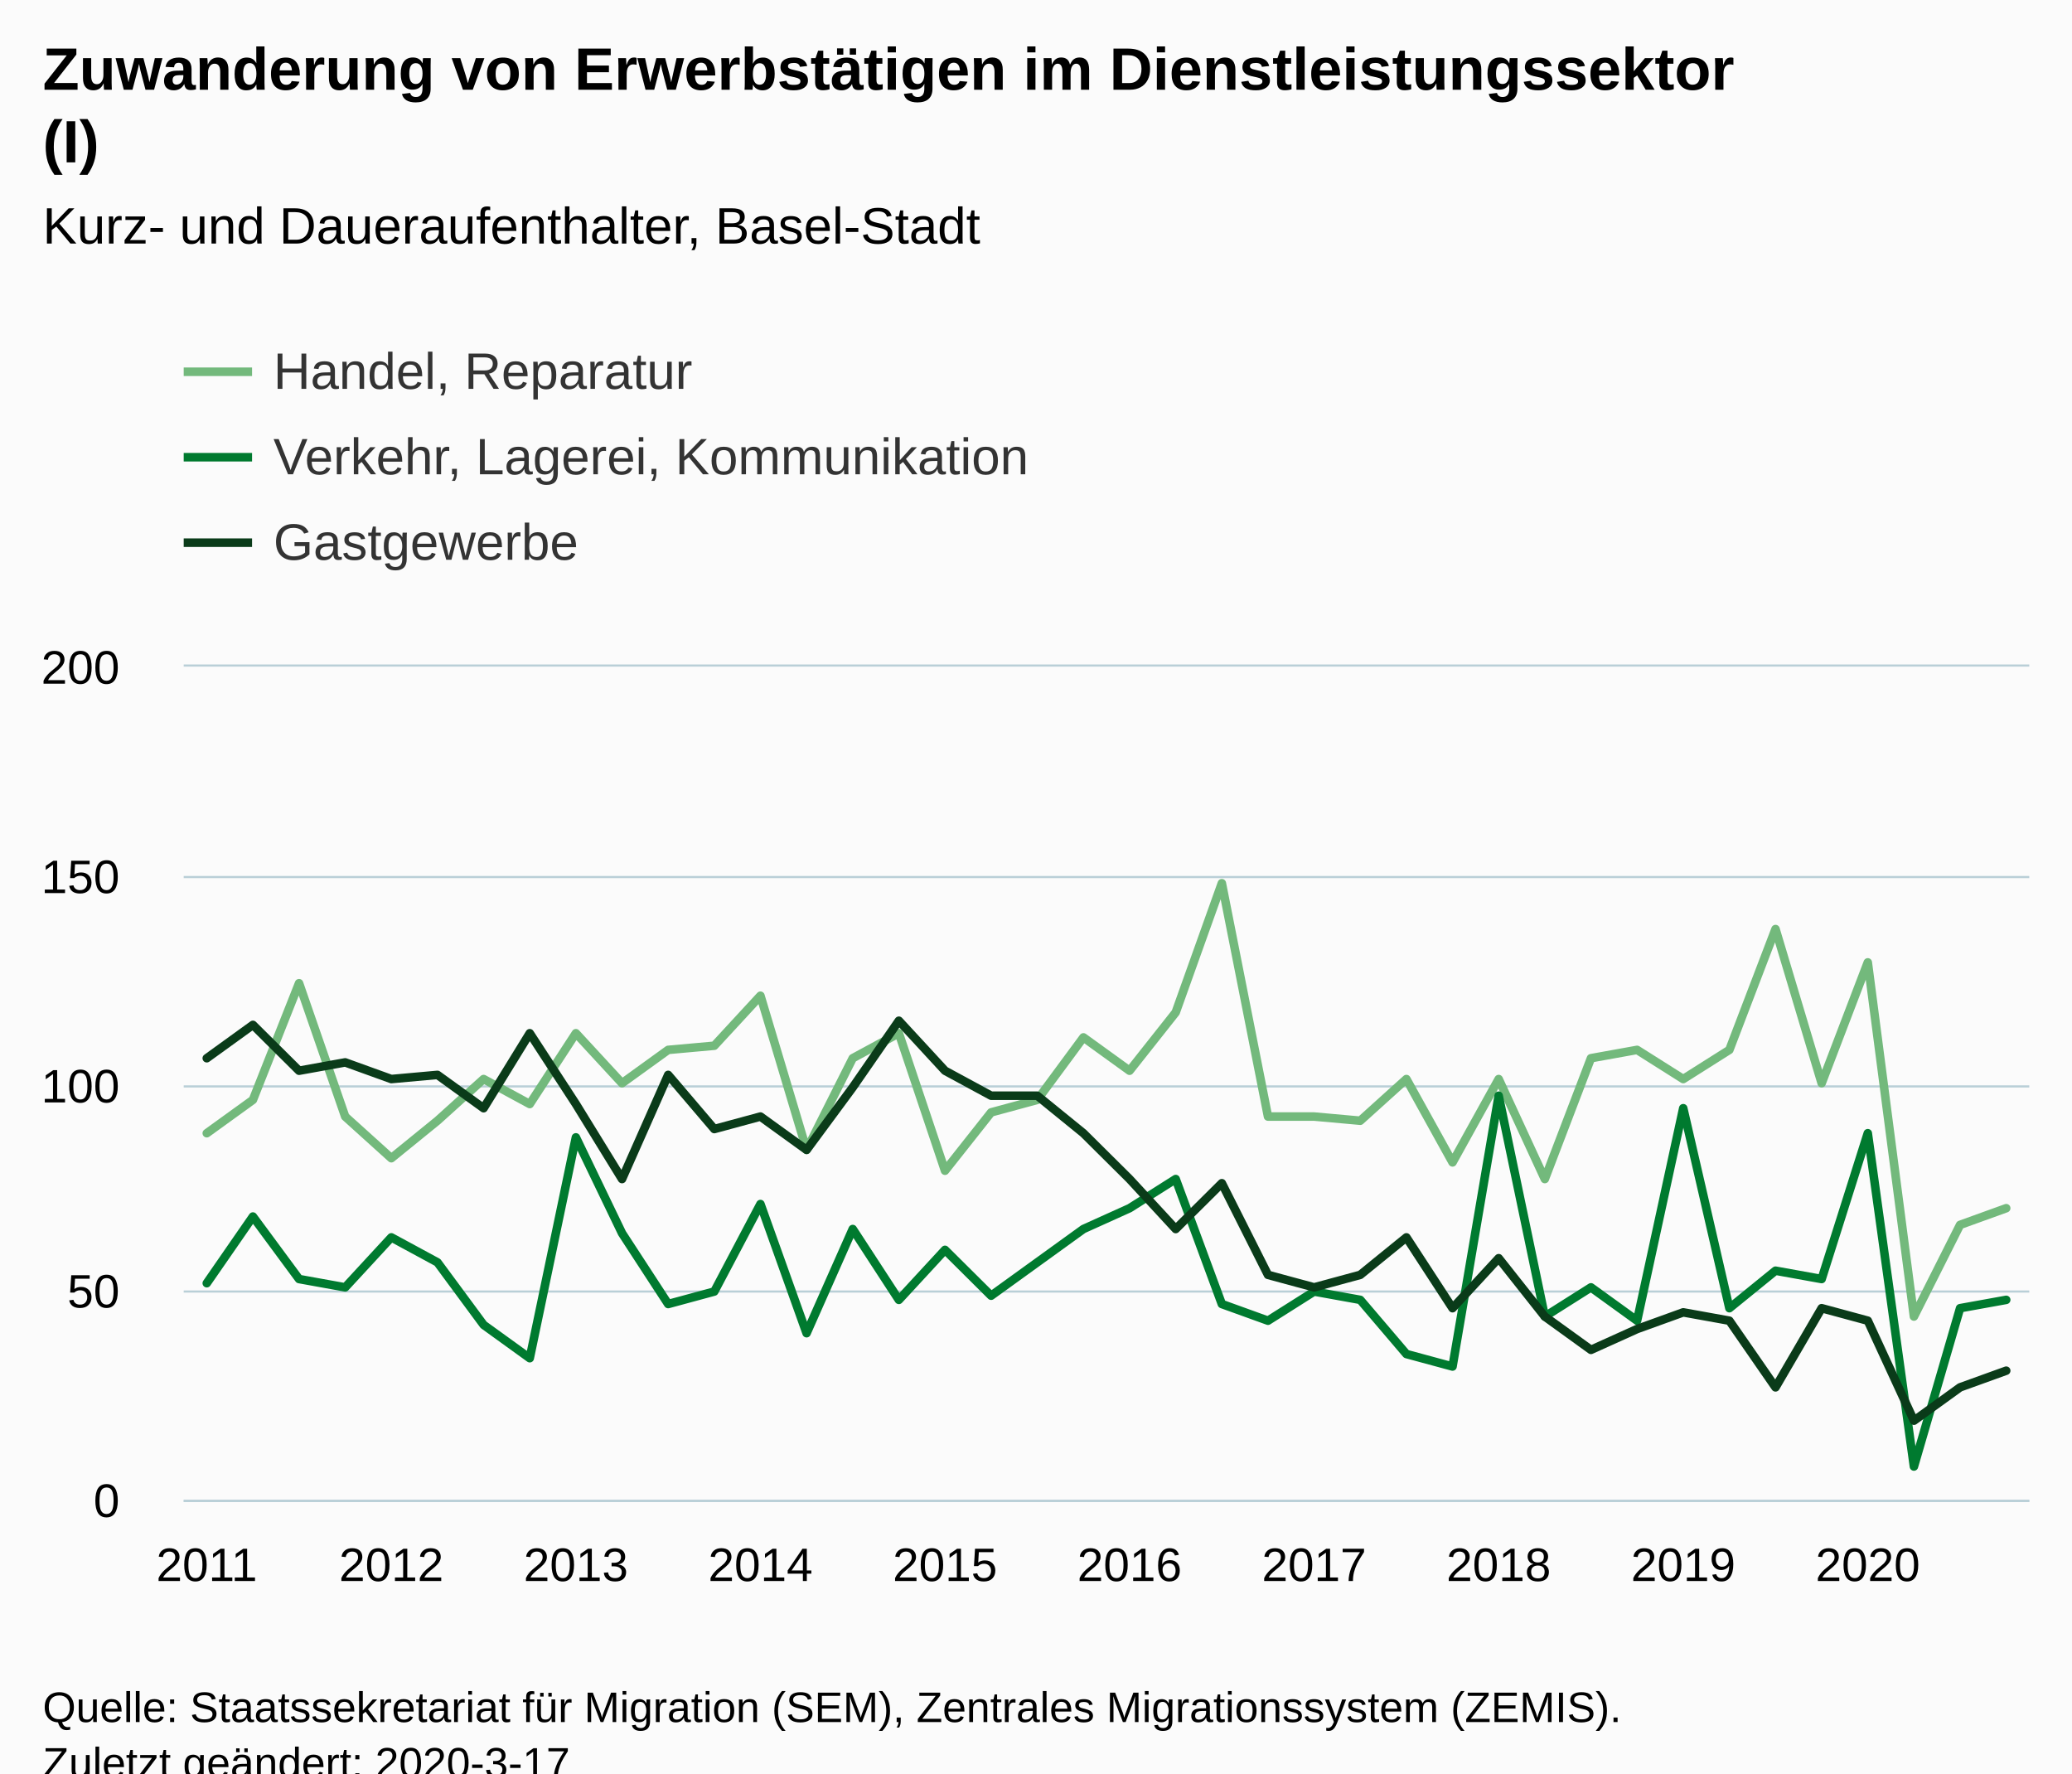
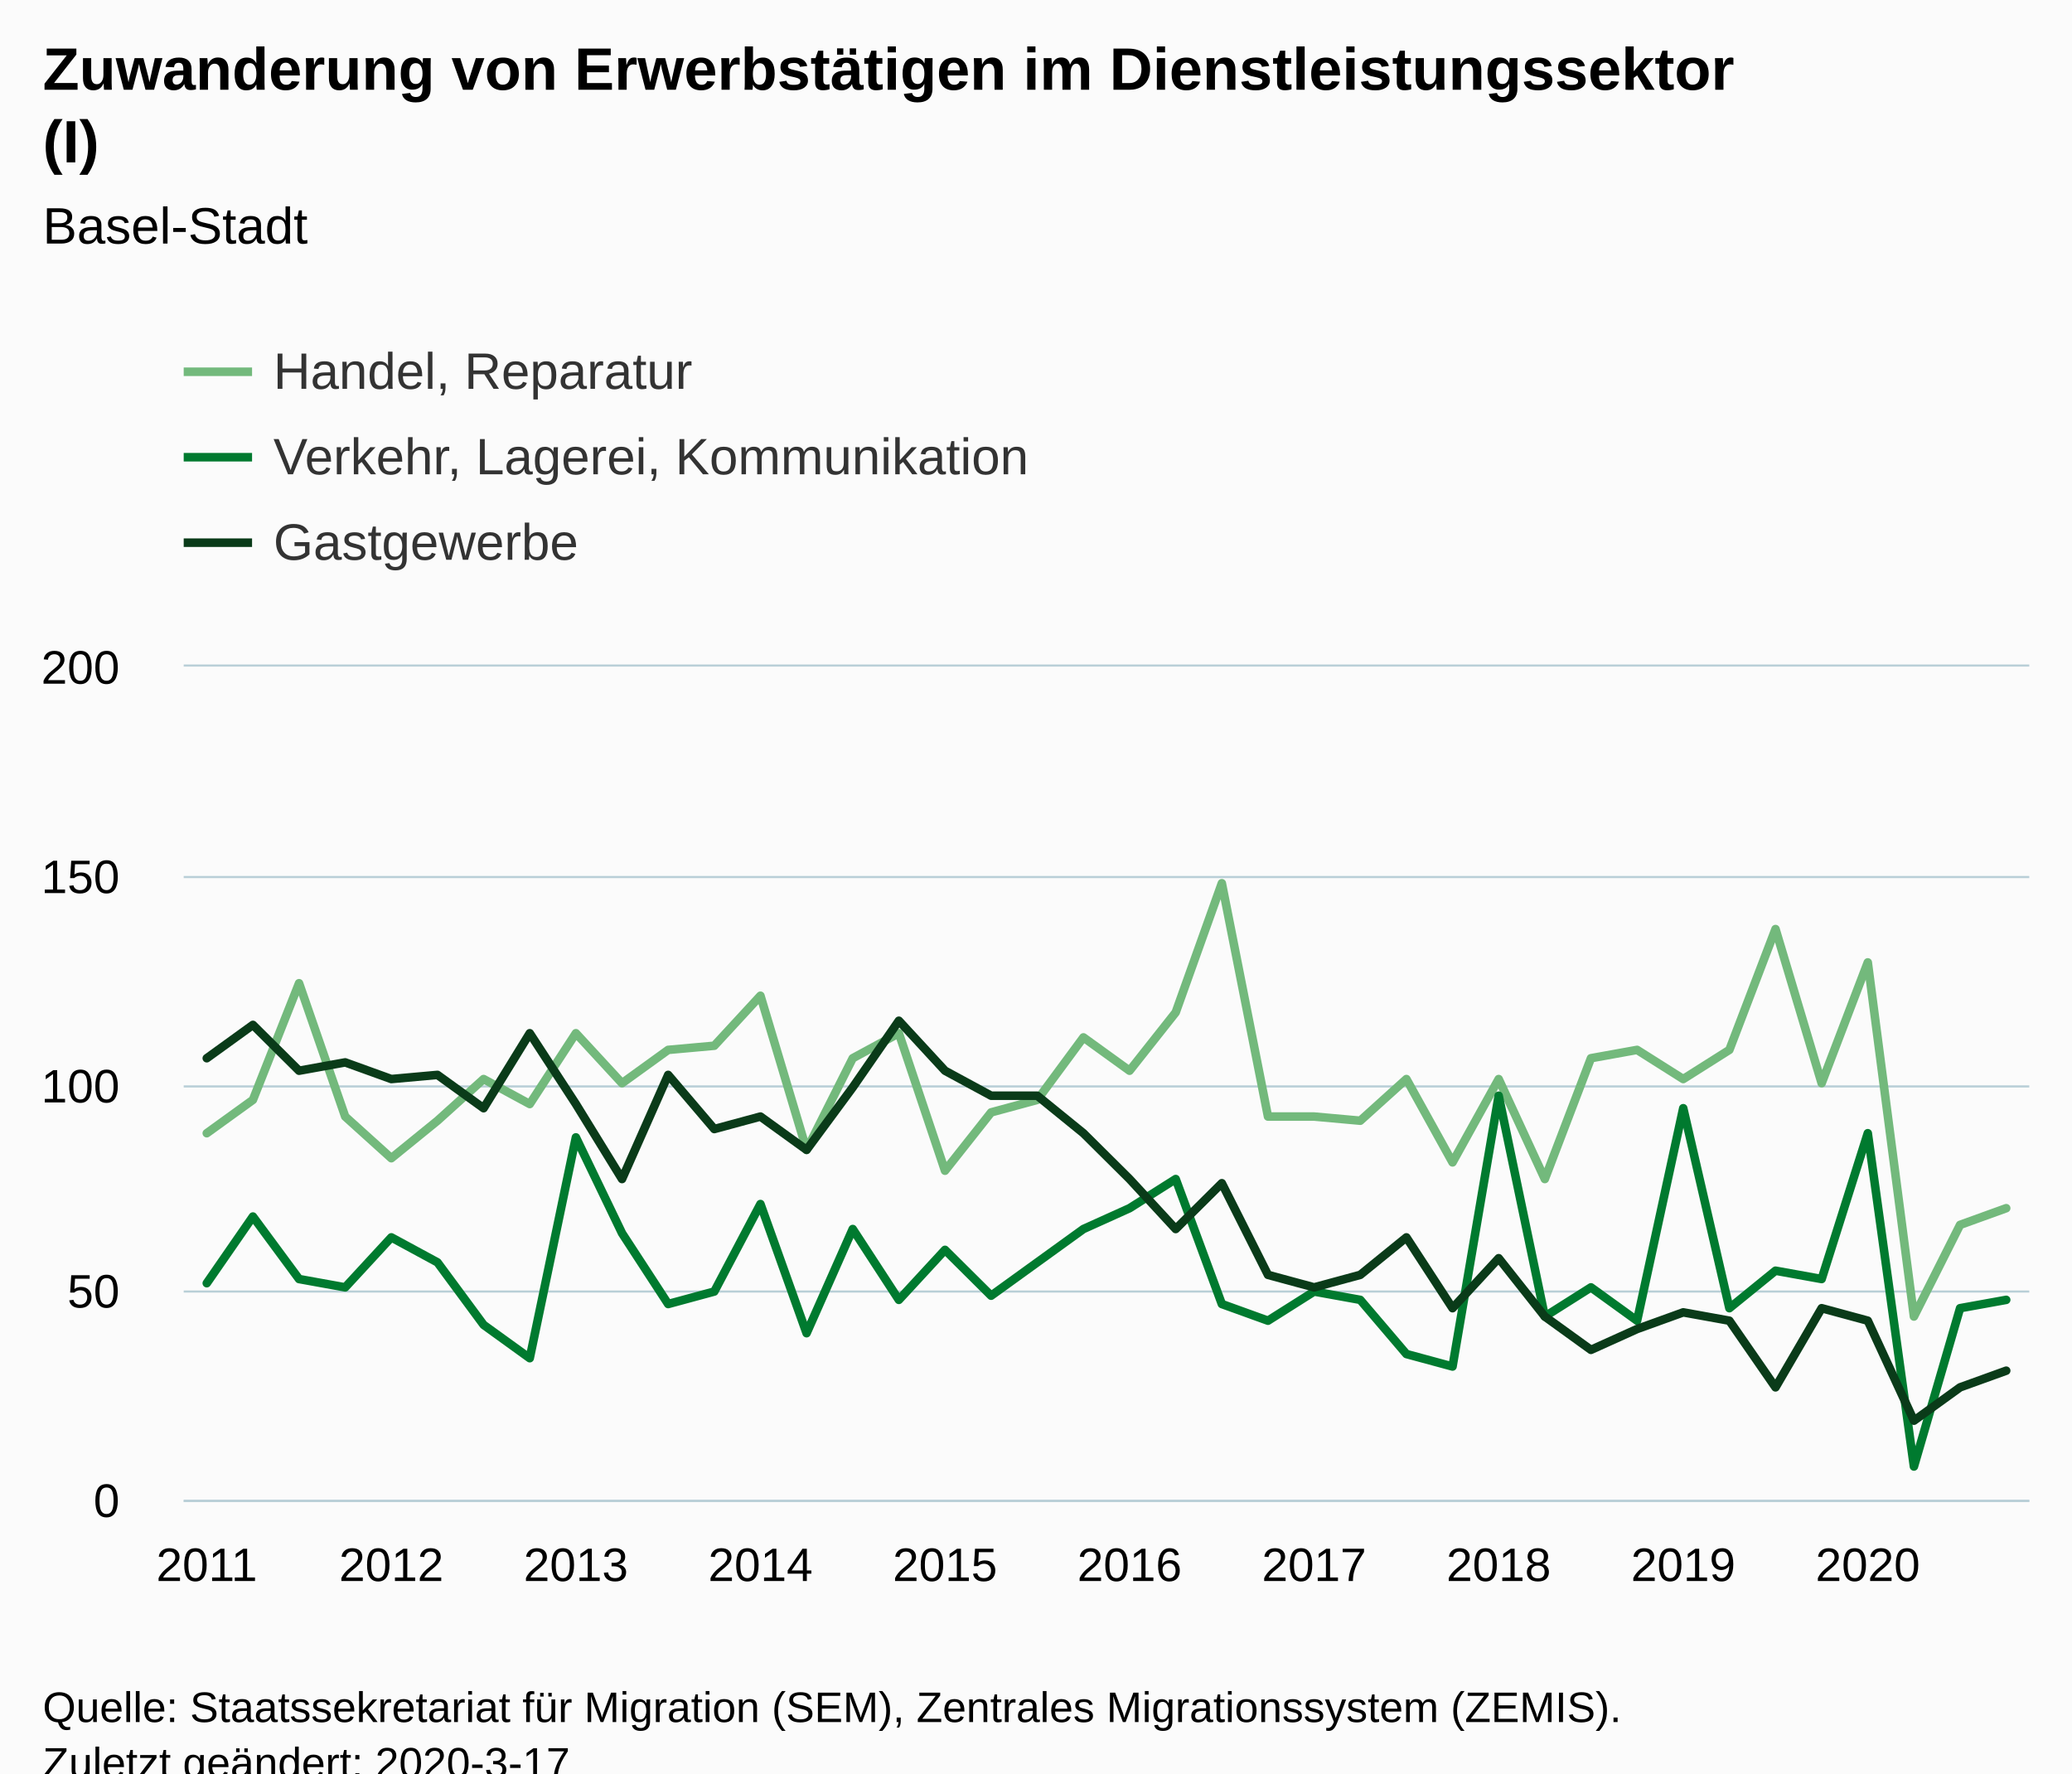
<svg xmlns="http://www.w3.org/2000/svg" version="1.1" class="highcharts-root" style="font-family:Arial;font-size:12px;" viewBox="0 0 485 415">
  <defs>
-     <clipPath id="highcharts-9fiqohl-126-">
+     <clipPath id="highcharts-fa0own9-126-">
      <rect x="0" y="0" width="432" height="195" fill="none" />
    </clipPath>
-     <clipPath id="highcharts-9fiqohl-167-">
+     <clipPath id="highcharts-fa0own9-167-">
      <rect x="0" y="0" width="432" height="195" fill="none" />
    </clipPath>
  </defs>
  <rect fill="#fbfbfb" class="highcharts-background" x="0" y="0" width="485" height="428" rx="0" ry="0" />
  <rect fill="none" class="highcharts-plot-background" x="43" y="156" width="432" height="195" />
  <g class="highcharts-pane-group" data-z-index="0" />
  <g class="highcharts-grid highcharts-xaxis-grid" data-z-index="1">
    <path fill="none" data-z-index="1" class="highcharts-grid-line" d="M 47.5 156 L 47.5 351" opacity="1" />
    <path fill="none" data-z-index="1" class="highcharts-grid-line" d="M 91.5 156 L 91.5 351" opacity="1" />
    <path fill="none" data-z-index="1" class="highcharts-grid-line" d="M 134.5 156 L 134.5 351" opacity="1" />
    <path fill="none" data-z-index="1" class="highcharts-grid-line" d="M 177.5 156 L 177.5 351" opacity="1" />
    <path fill="none" data-z-index="1" class="highcharts-grid-line" d="M 220.5 156 L 220.5 351" opacity="1" />
    <path fill="none" data-z-index="1" class="highcharts-grid-line" d="M 263.5 156 L 263.5 351" opacity="1" />
    <path fill="none" data-z-index="1" class="highcharts-grid-line" d="M 307.5 156 L 307.5 351" opacity="1" />
    <path fill="none" data-z-index="1" class="highcharts-grid-line" d="M 350.5 156 L 350.5 351" opacity="1" />
    <path fill="none" data-z-index="1" class="highcharts-grid-line" d="M 393.5 156 L 393.5 351" opacity="1" />
    <path fill="none" data-z-index="1" class="highcharts-grid-line" d="M 436.5 156 L 436.5 351" opacity="1" />
  </g>
  <g class="highcharts-grid highcharts-yaxis-grid" data-z-index="1">
    <path fill="none" stroke="#B9CFD7" stroke-width="0.5" data-z-index="1" class="highcharts-grid-line" d="M 43 351.25 L 475 351.25" opacity="1" />
    <path fill="none" stroke="#B9CFD7" stroke-width="0.5" data-z-index="1" class="highcharts-grid-line" d="M 43 302.25 L 475 302.25" opacity="1" />
    <path fill="none" stroke="#B9CFD7" stroke-width="0.5" data-z-index="1" class="highcharts-grid-line" d="M 43 254.25 L 475 254.25" opacity="1" />
    <path fill="none" stroke="#B9CFD7" stroke-width="0.5" data-z-index="1" class="highcharts-grid-line" d="M 43 205.25 L 475 205.25" opacity="1" />
    <path fill="none" stroke="#B9CFD7" stroke-width="0.5" data-z-index="1" class="highcharts-grid-line" d="M 43 155.75 L 475 155.75" opacity="1" />
  </g>
  <rect fill="none" class="highcharts-plot-border" data-z-index="1" x="43" y="156" width="432" height="195" />
  <g class="highcharts-axis highcharts-xaxis" data-z-index="2">
    <path fill="none" class="highcharts-axis-line" stroke="#B9CFD7" stroke-width="0.5" data-z-index="7" d="M 43 351.25 L 475 351.25" />
  </g>
  <g class="highcharts-axis highcharts-yaxis" data-z-index="2">
    <path fill="none" class="highcharts-axis-line" data-z-index="7" d="M 43 156 L 43 351" />
  </g>
  <g class="highcharts-series-group" data-z-index="3">
-     <g class="highcharts-series highcharts-series-0 highcharts-line-series" data-z-index="0.1" opacity="1" transform="translate(43,156) scale(1 1)" clip-path="url(#highcharts-9fiqohl-167-)">
+     <g class="highcharts-series highcharts-series-0 highcharts-line-series" data-z-index="0.1" opacity="1" transform="translate(43,156) scale(1 1)" clip-path="url(#highcharts-fa0own9-167-)">
      <path fill="none" d="M 5.4 109.2 L 16.2 101.4 L 27 74.1 L 37.8 105.3 L 48.6 115.05 L 59.4 106.275 L 70.2 96.525 L 81 102.375 L 91.8 85.8 L 102.6 97.5 L 113.4 89.7 L 124.2 88.725 L 135 77.025 L 145.8 113.1 L 156.6 91.65 L 167.4 85.8 L 178.2 117.975 L 189 104.325 L 199.8 101.4 L 210.6 86.775 L 221.4 94.575 L 232.2 80.925 L 243 50.7 L 253.8 105.3 L 264.6 105.3 L 275.4 106.275 L 286.2 96.525 L 297 116.025 L 307.8 96.525 L 318.6 119.925 L 329.4 91.65 L 340.2 89.7 L 351 96.525 L 361.8 89.7 L 372.6 61.425 L 383.4 97.5 L 394.2 69.225 L 405 152.1 L 415.8 130.65 L 426.6 126.75" class="highcharts-graph" data-z-index="1" stroke="#73B97C" stroke-width="2" stroke-linejoin="round" stroke-linecap="round" />
    </g>
    <g class="highcharts-markers highcharts-series-0 highcharts-line-series" data-z-index="0.1" opacity="1" transform="translate(43,156) scale(1 1)" clip-path="none" />
-     <g class="highcharts-series highcharts-series-1 highcharts-line-series" data-z-index="0.1" opacity="1" transform="translate(43,156) scale(1 1)" clip-path="url(#highcharts-9fiqohl-167-)">
+     <g class="highcharts-series highcharts-series-1 highcharts-line-series" data-z-index="0.1" opacity="1" transform="translate(43,156) scale(1 1)" clip-path="url(#highcharts-fa0own9-167-)">
      <path fill="none" d="M 5.4 144.3 L 16.2 128.7 L 27 143.325 L 37.8 145.275 L 48.6 133.575 L 59.4 139.425 L 70.2 154.05 L 81 161.85 L 91.8 110.175 L 102.6 132.6 L 113.4 149.175 L 124.2 146.25 L 135 125.775 L 145.8 156 L 156.6 131.625 L 167.4 148.2 L 178.2 136.5 L 189 147.225 L 199.8 139.425 L 210.6 131.625 L 221.4 126.75 L 232.2 119.925 L 243 149.175 L 253.8 153.075 L 264.6 146.25 L 275.4 148.2 L 286.2 160.875 L 297 163.8 L 307.8 100.425 L 318.6 152.1 L 329.4 145.275 L 340.2 153.075 L 351 103.35 L 361.8 150.15 L 372.6 141.375 L 383.4 143.325 L 394.2 109.2 L 405 187.2 L 415.8 150.15 L 426.6 148.2" class="highcharts-graph" data-z-index="1" stroke="#007A2F" stroke-width="2" stroke-linejoin="round" stroke-linecap="round" />
    </g>
    <g class="highcharts-markers highcharts-series-1 highcharts-line-series" data-z-index="0.1" opacity="1" transform="translate(43,156) scale(1 1)" clip-path="none" />
-     <g class="highcharts-series highcharts-series-2 highcharts-line-series" data-z-index="0.1" opacity="1" transform="translate(43,156) scale(1 1)" clip-path="url(#highcharts-9fiqohl-167-)">
+     <g class="highcharts-series highcharts-series-2 highcharts-line-series" data-z-index="0.1" opacity="1" transform="translate(43,156) scale(1 1)" clip-path="url(#highcharts-fa0own9-167-)">
      <path fill="none" d="M 5.4 91.65 L 16.2 83.85 L 27 94.575 L 37.8 92.625 L 48.6 96.525 L 59.4 95.55 L 70.2 103.35 L 81 85.8 L 91.8 102.375 L 102.6 119.925 L 113.4 95.55 L 124.2 108.225 L 135 105.3 L 145.8 113.1 L 156.6 98.475 L 167.4 82.875 L 178.2 94.575 L 189 100.425 L 199.8 100.425 L 210.6 109.2 L 221.4 119.925 L 232.2 131.625 L 243 120.9 L 253.8 142.35 L 264.6 145.275 L 275.4 142.35 L 286.2 133.575 L 297 150.15 L 307.8 138.45 L 318.6 152.1 L 329.4 159.9 L 340.2 155.025 L 351 151.125 L 361.8 153.075 L 372.6 168.675 L 383.4 150.15 L 394.2 153.075 L 405 176.475 L 415.8 168.675 L 426.6 164.775" class="highcharts-graph" data-z-index="1" stroke="#0A3B19" stroke-width="2" stroke-linejoin="round" stroke-linecap="round" />
    </g>
    <g class="highcharts-markers highcharts-series-2 highcharts-line-series" data-z-index="0.1" opacity="1" transform="translate(43,156) scale(1 1)" clip-path="none" />
  </g>
  <text x="10" text-anchor="start" class="highcharts-title" data-z-index="4" style="color:#000000;font-size:14px;font-weight:bold;fill:#000000;" y="21">
    <tspan>Zuwanderung von Erwerbstätigen im Dienstleistungssektor</tspan>
    <tspan dy="17" x="10">(I)</tspan>
  </text>
  <text x="10" text-anchor="start" class="highcharts-subtitle" data-z-index="4" style="color:#000000;font-size:12px;font-weight:normal;fill:#000000;" y="57">
-     <tspan>Kurz- und Daueraufenthalter, Basel-Stadt</tspan>
+     <tspan>Basel-Stadt</tspan>
  </text>
  <text x="10" text-anchor="start" class="highcharts-caption" data-z-index="4" style="color:#666666;fill:#666666;" y="385" />
  <g class="highcharts-legend" data-z-index="7" transform="translate(35,73)">
    <rect fill="none" class="highcharts-legend-box" rx="0" ry="0" x="0" y="0" width="996" height="71" visibility="visible" />
    <g data-z-index="1">
      <g>
        <g class="highcharts-legend-item highcharts-line-series highcharts-color-undefined highcharts-series-0" data-z-index="1" transform="translate(8,3)">
          <path fill="none" d="M 0 11 L 16 11" class="highcharts-graph" stroke="#73B97C" stroke-width="2" />
          <text x="21" style="color:#333333;cursor:pointer;font-size:12px;font-weight:normal;fill:#333333;" text-anchor="start" data-z-index="2" y="15">
            <tspan>Handel, Reparatur</tspan>
          </text>
        </g>
        <g class="highcharts-legend-item highcharts-line-series highcharts-color-undefined highcharts-series-1" data-z-index="1" transform="translate(8,23)">
          <path fill="none" d="M 0 11 L 16 11" class="highcharts-graph" stroke="#007A2F" stroke-width="2" />
          <text x="21" y="15" style="color:#333333;cursor:pointer;font-size:12px;font-weight:normal;fill:#333333;" text-anchor="start" data-z-index="2">
            <tspan>Verkehr, Lagerei, Kommunikation</tspan>
          </text>
        </g>
        <g class="highcharts-legend-item highcharts-line-series highcharts-color-undefined highcharts-series-2" data-z-index="1" transform="translate(8,43)">
          <path fill="none" d="M 0 11 L 16 11" class="highcharts-graph" stroke="#0A3B19" stroke-width="2" />
          <text x="21" y="15" style="color:#333333;cursor:pointer;font-size:12px;font-weight:normal;fill:#333333;" text-anchor="start" data-z-index="2">
            <tspan>Gastgewerbe</tspan>
          </text>
        </g>
      </g>
    </g>
  </g>
  <g class="highcharts-axis-labels highcharts-xaxis-labels" data-z-index="7">
    <text x="48.4" style="color:#000000;cursor:default;font-size:11px;fill:#000000;" text-anchor="middle" transform="translate(0,0)" y="370" opacity="1">2011</text>
    <text x="91.6" style="color:#000000;cursor:default;font-size:11px;fill:#000000;" text-anchor="middle" transform="translate(0,0)" y="370" opacity="1">2012</text>
    <text x="134.8" style="color:#000000;cursor:default;font-size:11px;fill:#000000;" text-anchor="middle" transform="translate(0,0)" y="370" opacity="1">2013</text>
    <text x="178" style="color:#000000;cursor:default;font-size:11px;fill:#000000;" text-anchor="middle" transform="translate(0,0)" y="370" opacity="1">2014</text>
    <text x="221.2" style="color:#000000;cursor:default;font-size:11px;fill:#000000;" text-anchor="middle" transform="translate(0,0)" y="370" opacity="1">2015</text>
    <text x="264.4" style="color:#000000;cursor:default;font-size:11px;fill:#000000;" text-anchor="middle" transform="translate(0,0)" y="370" opacity="1">2016</text>
    <text x="307.6" style="color:#000000;cursor:default;font-size:11px;fill:#000000;" text-anchor="middle" transform="translate(0,0)" y="370" opacity="1">2017</text>
    <text x="350.8" style="color:#000000;cursor:default;font-size:11px;fill:#000000;" text-anchor="middle" transform="translate(0,0)" y="370" opacity="1">2018</text>
    <text x="394" style="color:#000000;cursor:default;font-size:11px;fill:#000000;" text-anchor="middle" transform="translate(0,0)" y="370" opacity="1">2019</text>
    <text x="437.2" style="color:#000000;cursor:default;font-size:11px;fill:#000000;" text-anchor="middle" transform="translate(0,0)" y="370" opacity="1">2020</text>
  </g>
  <g class="highcharts-axis-labels highcharts-yaxis-labels" data-z-index="7">
    <text x="28" style="color:#000000;cursor:default;font-size:11px;fill:#000000;" text-anchor="end" transform="translate(0,0)" y="355" opacity="1">0</text>
    <text x="28" style="color:#000000;cursor:default;font-size:11px;fill:#000000;" text-anchor="end" transform="translate(0,0)" y="306" opacity="1">50</text>
    <text x="28" style="color:#000000;cursor:default;font-size:11px;fill:#000000;" text-anchor="end" transform="translate(0,0)" y="258" opacity="1">100</text>
    <text x="28" style="color:#000000;cursor:default;font-size:11px;fill:#000000;" text-anchor="end" transform="translate(0,0)" y="209" opacity="1">150</text>
    <text x="28" style="color:#000000;cursor:default;font-size:11px;fill:#000000;" text-anchor="end" transform="translate(0,0)" y="160" opacity="1">200</text>
  </g>
  <text x="10" class="highcharts-credits" text-anchor="start" data-z-index="8" style="cursor:default;color:#000000;font-size:10px;fill:#000000;" y="403">
    <tspan>Quelle: Staatssekretariat für Migration (SEM), Zentrales Migrationssystem (ZEMIS).</tspan>
    <tspan x="10" dy="13">Zuletzt geändert: 2020-3-17</tspan>
  </text>
</svg>
